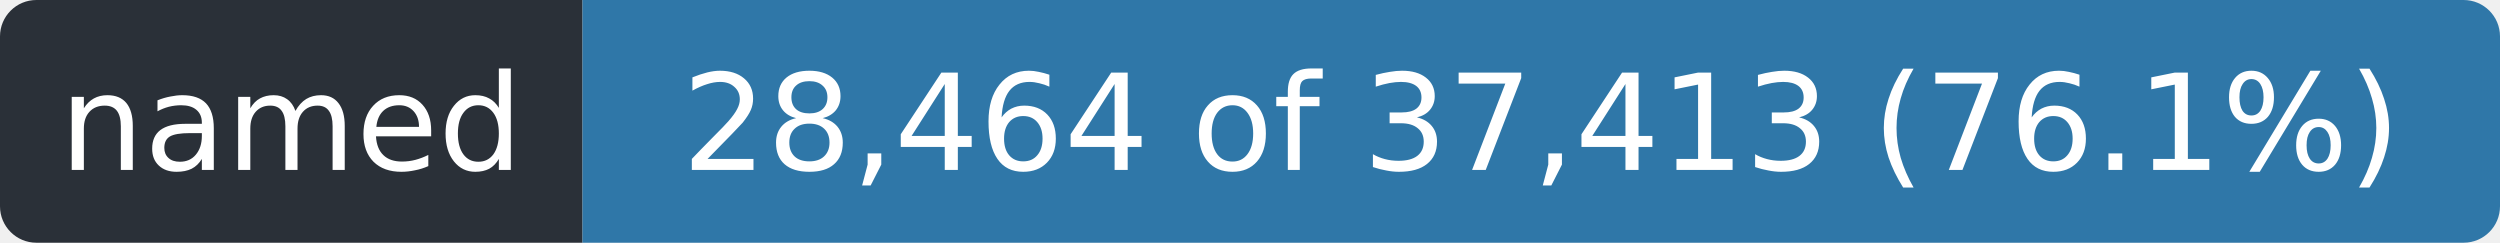
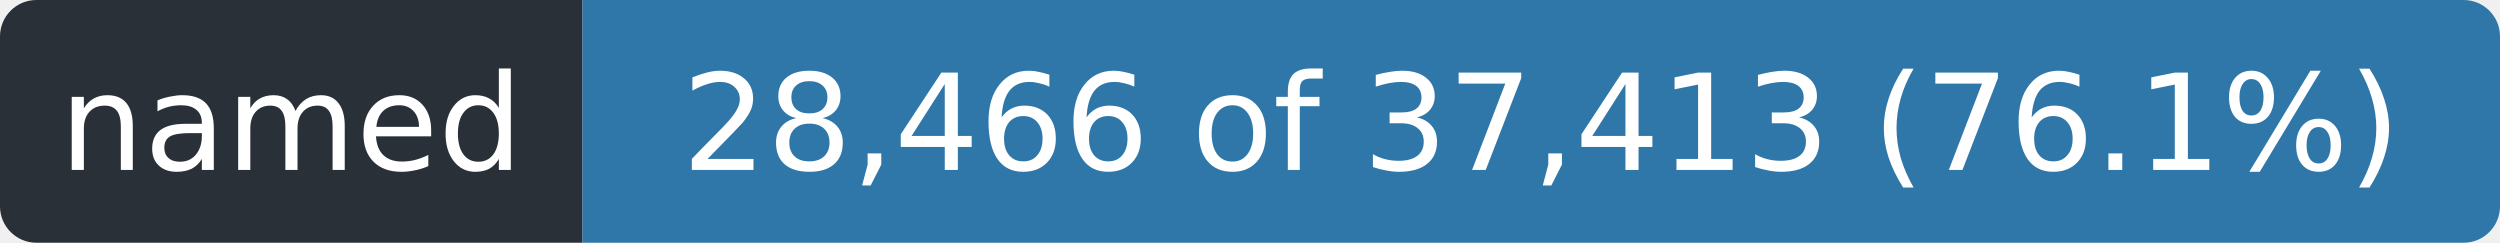
- <svg xmlns="http://www.w3.org/2000/svg" width="206" height="20" role="img" aria-label="named: 28,464 of 37,413 (76.1%)">
+ <svg xmlns="http://www.w3.org/2000/svg" width="206" height="20" role="img" aria-label="named: 28,466 of 37,413 (76.1%)">
  <clipPath id="r">
    <rect width="206" height="20" rx="3" />
  </clipPath>
  <g clip-path="url(#r)">
    <rect width="48" height="20" fill="#2a3038" />
    <rect x="48" width="158" height="20" fill="#2f77a8" />
  </g>
  <g fill="#fff" font-family="Verdana,Geneva,DejaVu Sans,sans-serif" font-size="11" text-anchor="middle">
    <text x="24.0" y="14" textLength="36">named</text>
-     <text x="127.0" y="14" textLength="146">28,464 of 37,413 (76.1%)</text>
+     <text x="127.0" y="14" textLength="146">28,466 of 37,413 (76.1%)</text>
  </g>
</svg>
